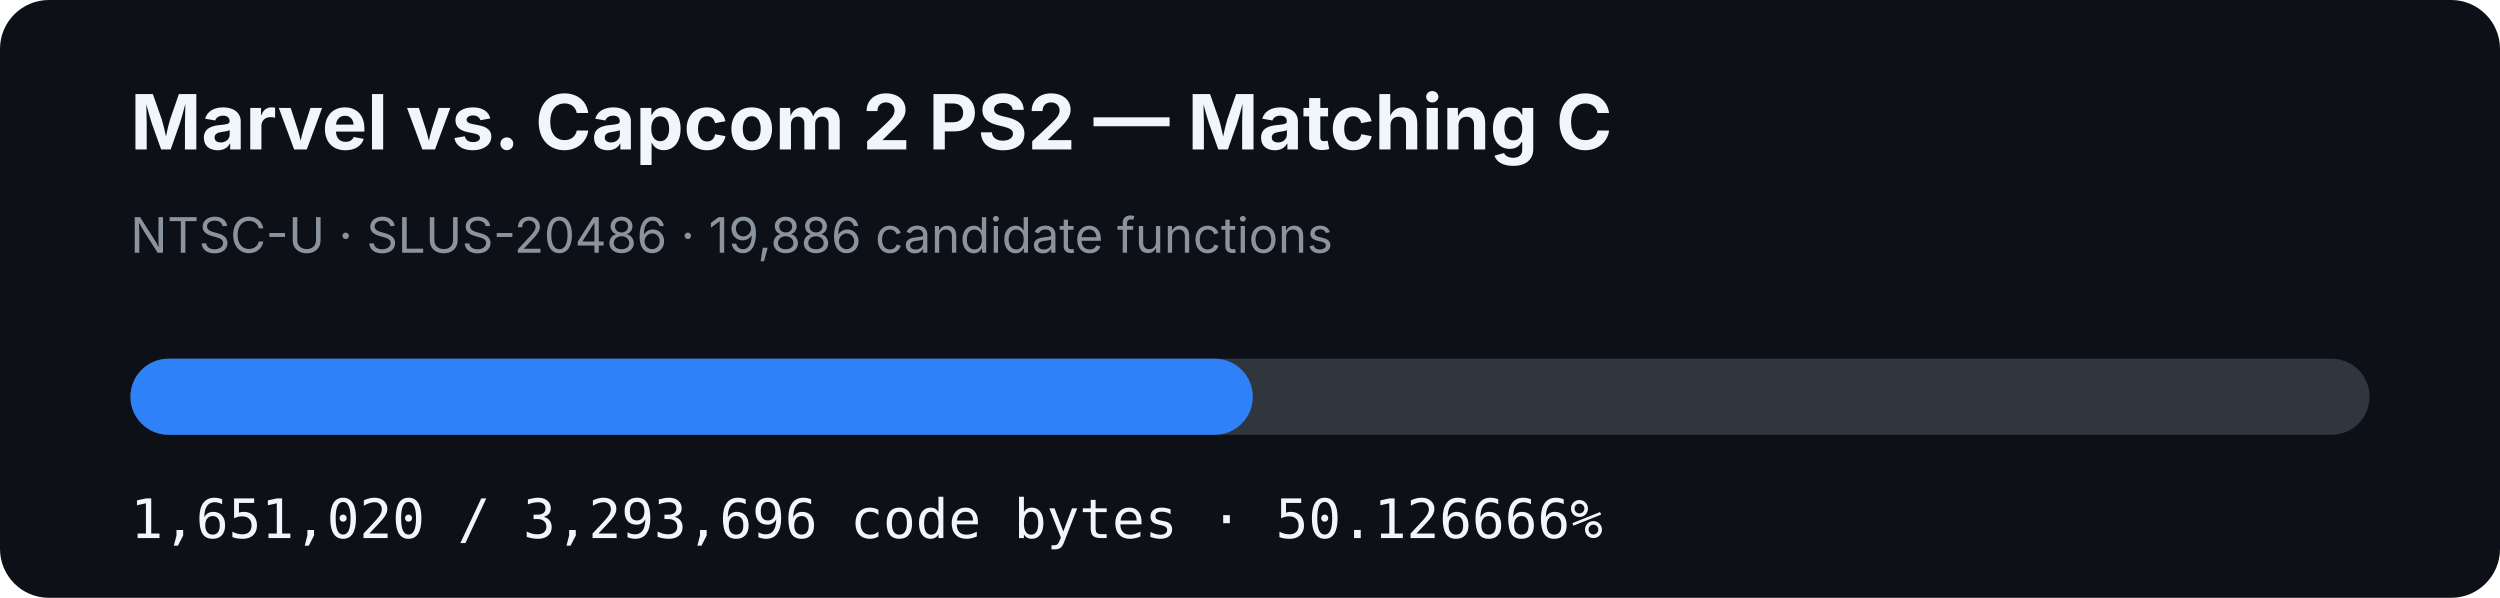
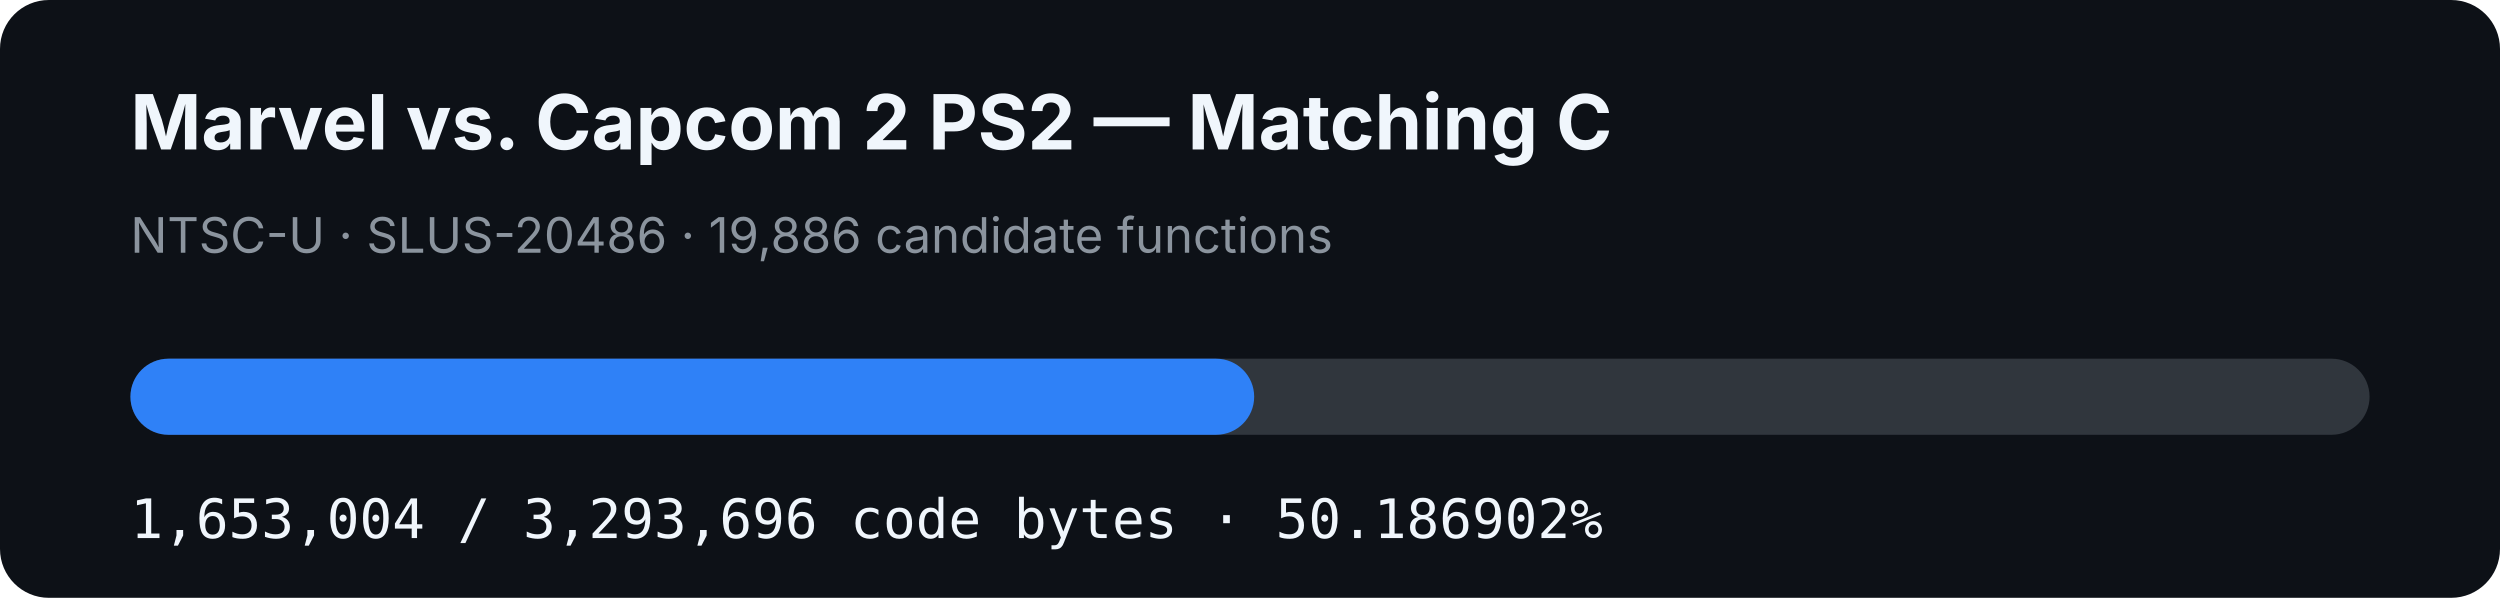
- <svg xmlns="http://www.w3.org/2000/svg" width="920" height="220" viewBox="0 0 920 220" role="img" aria-label="MVC2 PS2 matching C progress: 50.126666%">
+ <svg xmlns="http://www.w3.org/2000/svg" width="920" height="220" viewBox="0 0 920 220" role="img" aria-label="MVC2 PS2 matching C progress: 50.186902%">
  <rect width="920" height="220" rx="18" fill="#0d1117" />
  <text x="48" y="55" fill="#f0f6fc" font-family="-apple-system,BlinkMacSystemFont,Segoe UI,sans-serif" font-size="28" font-weight="700">Marvel vs. Capcom 2 PS2 — Matching C</text>
  <text x="48" y="93" fill="#8b949e" font-family="-apple-system,BlinkMacSystemFont,Segoe UI,sans-serif" font-size="18">NTSC-U · SLUS-20486 · 19,886 candidate functions</text>
  <rect x="48" y="132" width="824" height="28" rx="14" fill="#30363d" />
-   <rect x="48" y="132" width="413.044" height="28" rx="14" fill="#2f81f7" />
-   <text x="48" y="198" fill="#f0f6fc" font-family="ui-monospace,SFMono-Regular,Menlo,monospace" font-size="20">1,651,020 / 3,293,696 code bytes · 50.126666%</text>
+   <rect x="48" y="132" width="413.54" height="28" rx="14" fill="#2f81f7" />
+   <text x="48" y="198" fill="#f0f6fc" font-family="ui-monospace,SFMono-Regular,Menlo,monospace" font-size="20">1,653,004 / 3,293,696 code bytes · 50.186902%</text>
</svg>
